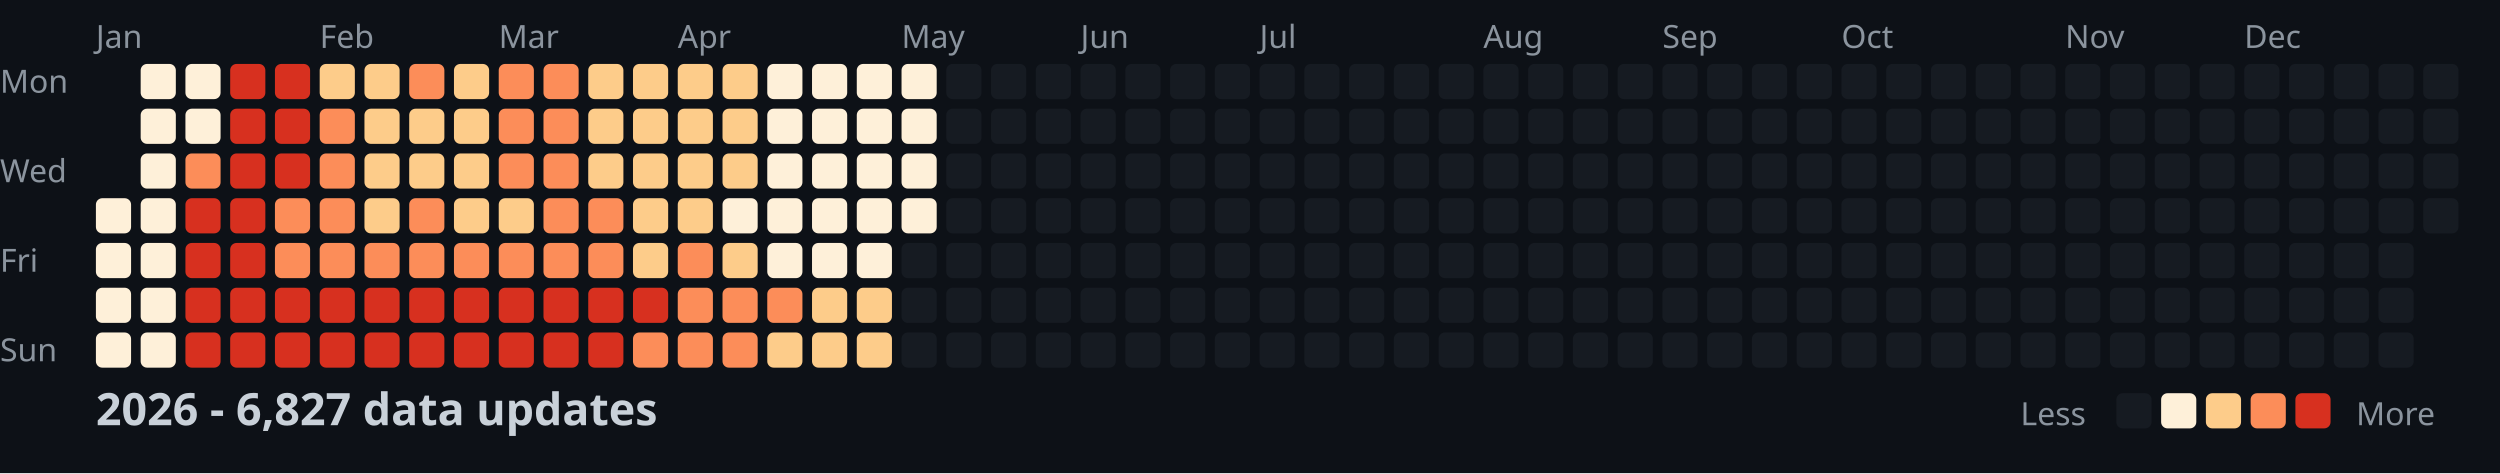
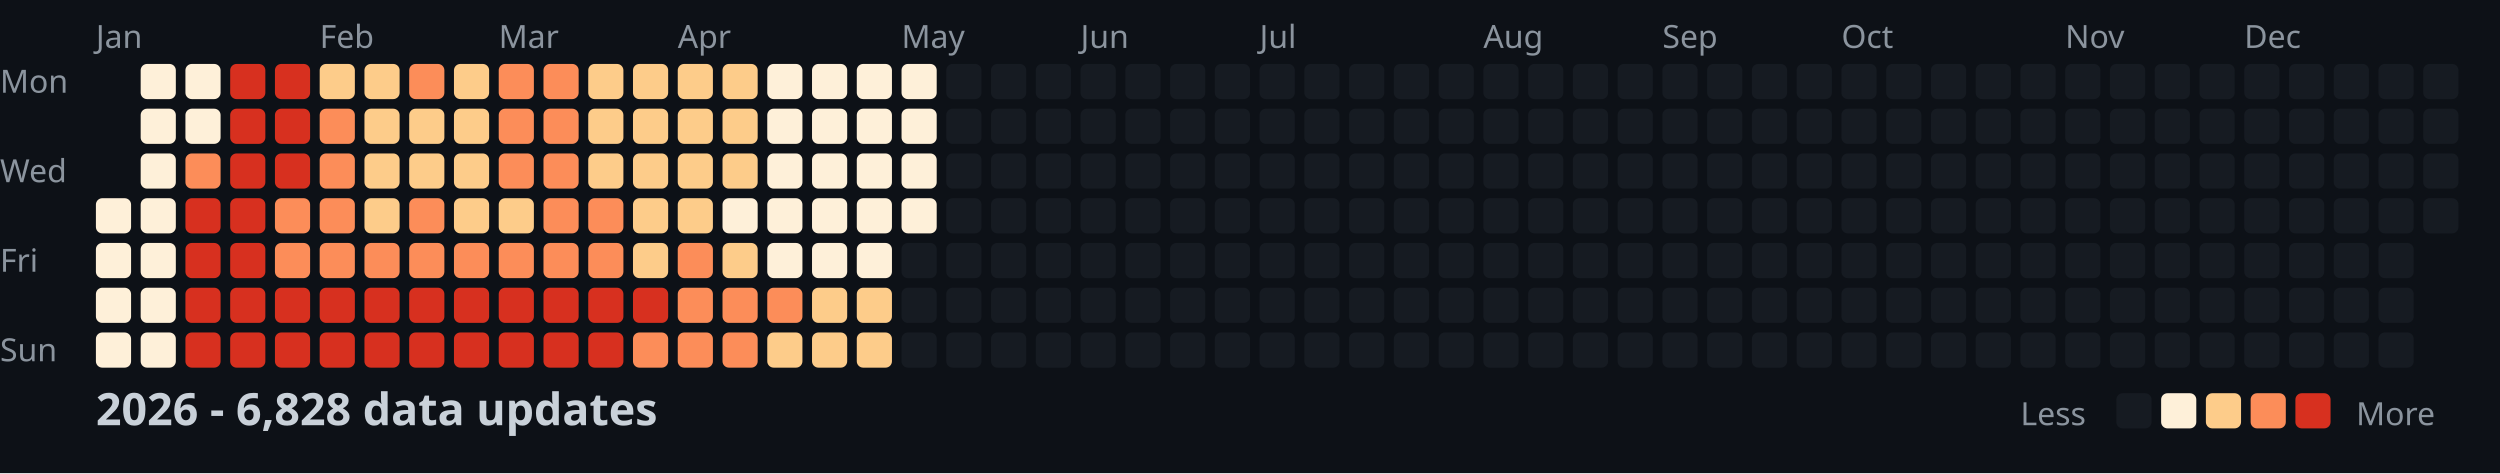
<svg xmlns="http://www.w3.org/2000/svg" width="782" height="148">
  <style>
    .month { font: 10px sans-serif; fill: #8b949e; }
    .day { font: 10px sans-serif; fill: #8b949e; }
    .title { font: bold 14px sans-serif; fill: #c9d1d9; }
    .legend { font: 10px sans-serif; fill: #8b949e; }
  </style>
  <rect width="100%" height="100%" fill="#0d1117" />
  <text x="0" y="29" class="day">Mon</text>
  <text x="0" y="57" class="day">Wed</text>
  <text x="0" y="85" class="day">Fri</text>
  <text x="0" y="113" class="day">Sun</text>
  <text x="30" y="15" class="month">Jan</text>
  <text x="100" y="15" class="month">Feb</text>
  <text x="156" y="15" class="month">Mar</text>
  <text x="212" y="15" class="month">Apr</text>
  <text x="282" y="15" class="month">May</text>
  <text x="338" y="15" class="month">Jun</text>
  <text x="394" y="15" class="month">Jul</text>
  <text x="464" y="15" class="month">Aug</text>
  <text x="520" y="15" class="month">Sep</text>
  <text x="576" y="15" class="month">Oct</text>
  <text x="646" y="15" class="month">Nov</text>
  <text x="702" y="15" class="month">Dec</text>
  <rect x="30" y="62" width="11" height="11" fill="#fef0d9" rx="2" />
  <rect x="30" y="76" width="11" height="11" fill="#fef0d9" rx="2" />
  <rect x="30" y="90" width="11" height="11" fill="#fef0d9" rx="2" />
  <rect x="30" y="104" width="11" height="11" fill="#fef0d9" rx="2" />
  <rect x="44" y="20" width="11" height="11" fill="#fef0d9" rx="2" />
  <rect x="44" y="34" width="11" height="11" fill="#fef0d9" rx="2" />
  <rect x="44" y="48" width="11" height="11" fill="#fef0d9" rx="2" />
  <rect x="44" y="62" width="11" height="11" fill="#fef0d9" rx="2" />
  <rect x="44" y="76" width="11" height="11" fill="#fef0d9" rx="2" />
  <rect x="44" y="90" width="11" height="11" fill="#fef0d9" rx="2" />
  <rect x="44" y="104" width="11" height="11" fill="#fef0d9" rx="2" />
  <rect x="58" y="20" width="11" height="11" fill="#fef0d9" rx="2" />
  <rect x="58" y="34" width="11" height="11" fill="#fef0d9" rx="2" />
  <rect x="58" y="48" width="11" height="11" fill="#fc8d59" rx="2" />
  <rect x="58" y="62" width="11" height="11" fill="#d7301f" rx="2" />
  <rect x="58" y="76" width="11" height="11" fill="#d7301f" rx="2" />
  <rect x="58" y="90" width="11" height="11" fill="#d7301f" rx="2" />
  <rect x="58" y="104" width="11" height="11" fill="#d7301f" rx="2" />
  <rect x="72" y="20" width="11" height="11" fill="#d7301f" rx="2" />
  <rect x="72" y="34" width="11" height="11" fill="#d7301f" rx="2" />
  <rect x="72" y="48" width="11" height="11" fill="#d7301f" rx="2" />
  <rect x="72" y="62" width="11" height="11" fill="#d7301f" rx="2" />
  <rect x="72" y="76" width="11" height="11" fill="#d7301f" rx="2" />
  <rect x="72" y="90" width="11" height="11" fill="#d7301f" rx="2" />
  <rect x="72" y="104" width="11" height="11" fill="#d7301f" rx="2" />
  <rect x="86" y="20" width="11" height="11" fill="#d7301f" rx="2" />
  <rect x="86" y="34" width="11" height="11" fill="#d7301f" rx="2" />
  <rect x="86" y="48" width="11" height="11" fill="#d7301f" rx="2" />
  <rect x="86" y="62" width="11" height="11" fill="#fc8d59" rx="2" />
  <rect x="86" y="76" width="11" height="11" fill="#fc8d59" rx="2" />
  <rect x="86" y="90" width="11" height="11" fill="#d7301f" rx="2" />
  <rect x="86" y="104" width="11" height="11" fill="#d7301f" rx="2" />
  <rect x="100" y="20" width="11" height="11" fill="#fdcc8a" rx="2" />
  <rect x="100" y="34" width="11" height="11" fill="#fc8d59" rx="2" />
  <rect x="100" y="48" width="11" height="11" fill="#fc8d59" rx="2" />
  <rect x="100" y="62" width="11" height="11" fill="#fc8d59" rx="2" />
  <rect x="100" y="76" width="11" height="11" fill="#fc8d59" rx="2" />
  <rect x="100" y="90" width="11" height="11" fill="#d7301f" rx="2" />
  <rect x="100" y="104" width="11" height="11" fill="#d7301f" rx="2" />
  <rect x="114" y="20" width="11" height="11" fill="#fdcc8a" rx="2" />
  <rect x="114" y="34" width="11" height="11" fill="#fdcc8a" rx="2" />
  <rect x="114" y="48" width="11" height="11" fill="#fdcc8a" rx="2" />
  <rect x="114" y="62" width="11" height="11" fill="#fdcc8a" rx="2" />
  <rect x="114" y="76" width="11" height="11" fill="#fc8d59" rx="2" />
  <rect x="114" y="90" width="11" height="11" fill="#d7301f" rx="2" />
  <rect x="114" y="104" width="11" height="11" fill="#d7301f" rx="2" />
  <rect x="128" y="20" width="11" height="11" fill="#fc8d59" rx="2" />
  <rect x="128" y="34" width="11" height="11" fill="#fdcc8a" rx="2" />
  <rect x="128" y="48" width="11" height="11" fill="#fdcc8a" rx="2" />
  <rect x="128" y="62" width="11" height="11" fill="#fc8d59" rx="2" />
  <rect x="128" y="76" width="11" height="11" fill="#fc8d59" rx="2" />
  <rect x="128" y="90" width="11" height="11" fill="#d7301f" rx="2" />
  <rect x="128" y="104" width="11" height="11" fill="#d7301f" rx="2" />
  <rect x="142" y="20" width="11" height="11" fill="#fdcc8a" rx="2" />
  <rect x="142" y="34" width="11" height="11" fill="#fdcc8a" rx="2" />
  <rect x="142" y="48" width="11" height="11" fill="#fdcc8a" rx="2" />
  <rect x="142" y="62" width="11" height="11" fill="#fdcc8a" rx="2" />
  <rect x="142" y="76" width="11" height="11" fill="#fc8d59" rx="2" />
  <rect x="142" y="90" width="11" height="11" fill="#d7301f" rx="2" />
  <rect x="142" y="104" width="11" height="11" fill="#d7301f" rx="2" />
  <rect x="156" y="20" width="11" height="11" fill="#fc8d59" rx="2" />
  <rect x="156" y="34" width="11" height="11" fill="#fc8d59" rx="2" />
  <rect x="156" y="48" width="11" height="11" fill="#fc8d59" rx="2" />
  <rect x="156" y="62" width="11" height="11" fill="#fdcc8a" rx="2" />
  <rect x="156" y="76" width="11" height="11" fill="#fc8d59" rx="2" />
  <rect x="156" y="90" width="11" height="11" fill="#d7301f" rx="2" />
  <rect x="156" y="104" width="11" height="11" fill="#d7301f" rx="2" />
  <rect x="170" y="20" width="11" height="11" fill="#fc8d59" rx="2" />
  <rect x="170" y="34" width="11" height="11" fill="#fc8d59" rx="2" />
  <rect x="170" y="48" width="11" height="11" fill="#fc8d59" rx="2" />
  <rect x="170" y="62" width="11" height="11" fill="#fc8d59" rx="2" />
  <rect x="170" y="76" width="11" height="11" fill="#fc8d59" rx="2" />
  <rect x="170" y="90" width="11" height="11" fill="#d7301f" rx="2" />
  <rect x="170" y="104" width="11" height="11" fill="#d7301f" rx="2" />
  <rect x="184" y="20" width="11" height="11" fill="#fdcc8a" rx="2" />
  <rect x="184" y="34" width="11" height="11" fill="#fdcc8a" rx="2" />
  <rect x="184" y="48" width="11" height="11" fill="#fdcc8a" rx="2" />
  <rect x="184" y="62" width="11" height="11" fill="#fc8d59" rx="2" />
  <rect x="184" y="76" width="11" height="11" fill="#fc8d59" rx="2" />
  <rect x="184" y="90" width="11" height="11" fill="#d7301f" rx="2" />
  <rect x="184" y="104" width="11" height="11" fill="#d7301f" rx="2" />
  <rect x="198" y="20" width="11" height="11" fill="#fdcc8a" rx="2" />
  <rect x="198" y="34" width="11" height="11" fill="#fdcc8a" rx="2" />
  <rect x="198" y="48" width="11" height="11" fill="#fdcc8a" rx="2" />
  <rect x="198" y="62" width="11" height="11" fill="#fdcc8a" rx="2" />
  <rect x="198" y="76" width="11" height="11" fill="#fdcc8a" rx="2" />
  <rect x="198" y="90" width="11" height="11" fill="#d7301f" rx="2" />
  <rect x="198" y="104" width="11" height="11" fill="#fc8d59" rx="2" />
  <rect x="212" y="20" width="11" height="11" fill="#fdcc8a" rx="2" />
  <rect x="212" y="34" width="11" height="11" fill="#fdcc8a" rx="2" />
  <rect x="212" y="48" width="11" height="11" fill="#fdcc8a" rx="2" />
  <rect x="212" y="62" width="11" height="11" fill="#fdcc8a" rx="2" />
  <rect x="212" y="76" width="11" height="11" fill="#fc8d59" rx="2" />
  <rect x="212" y="90" width="11" height="11" fill="#fc8d59" rx="2" />
  <rect x="212" y="104" width="11" height="11" fill="#fc8d59" rx="2" />
  <rect x="226" y="20" width="11" height="11" fill="#fdcc8a" rx="2" />
  <rect x="226" y="34" width="11" height="11" fill="#fdcc8a" rx="2" />
  <rect x="226" y="48" width="11" height="11" fill="#fdcc8a" rx="2" />
  <rect x="226" y="62" width="11" height="11" fill="#fef0d9" rx="2" />
  <rect x="226" y="76" width="11" height="11" fill="#fdcc8a" rx="2" />
  <rect x="226" y="90" width="11" height="11" fill="#fc8d59" rx="2" />
  <rect x="226" y="104" width="11" height="11" fill="#fc8d59" rx="2" />
  <rect x="240" y="20" width="11" height="11" fill="#fef0d9" rx="2" />
  <rect x="240" y="34" width="11" height="11" fill="#fef0d9" rx="2" />
  <rect x="240" y="48" width="11" height="11" fill="#fef0d9" rx="2" />
  <rect x="240" y="62" width="11" height="11" fill="#fef0d9" rx="2" />
  <rect x="240" y="76" width="11" height="11" fill="#fef0d9" rx="2" />
  <rect x="240" y="90" width="11" height="11" fill="#fc8d59" rx="2" />
  <rect x="240" y="104" width="11" height="11" fill="#fdcc8a" rx="2" />
  <rect x="254" y="20" width="11" height="11" fill="#fef0d9" rx="2" />
  <rect x="254" y="34" width="11" height="11" fill="#fef0d9" rx="2" />
  <rect x="254" y="48" width="11" height="11" fill="#fef0d9" rx="2" />
  <rect x="254" y="62" width="11" height="11" fill="#fef0d9" rx="2" />
  <rect x="254" y="76" width="11" height="11" fill="#fef0d9" rx="2" />
  <rect x="254" y="90" width="11" height="11" fill="#fdcc8a" rx="2" />
  <rect x="254" y="104" width="11" height="11" fill="#fdcc8a" rx="2" />
  <rect x="268" y="20" width="11" height="11" fill="#fef0d9" rx="2" />
  <rect x="268" y="34" width="11" height="11" fill="#fef0d9" rx="2" />
  <rect x="268" y="48" width="11" height="11" fill="#fef0d9" rx="2" />
  <rect x="268" y="62" width="11" height="11" fill="#fef0d9" rx="2" />
  <rect x="268" y="76" width="11" height="11" fill="#fef0d9" rx="2" />
  <rect x="268" y="90" width="11" height="11" fill="#fdcc8a" rx="2" />
  <rect x="268" y="104" width="11" height="11" fill="#fdcc8a" rx="2" />
  <rect x="282" y="20" width="11" height="11" fill="#fef0d9" rx="2" />
  <rect x="282" y="34" width="11" height="11" fill="#fef0d9" rx="2" />
  <rect x="282" y="48" width="11" height="11" fill="#fef0d9" rx="2" />
  <rect x="282" y="62" width="11" height="11" fill="#fef0d9" rx="2" />
  <rect x="282" y="76" width="11" height="11" fill="#161b22" rx="2" />
  <rect x="282" y="90" width="11" height="11" fill="#161b22" rx="2" />
  <rect x="282" y="104" width="11" height="11" fill="#161b22" rx="2" />
  <rect x="296" y="20" width="11" height="11" fill="#161b22" rx="2" />
  <rect x="296" y="34" width="11" height="11" fill="#161b22" rx="2" />
  <rect x="296" y="48" width="11" height="11" fill="#161b22" rx="2" />
  <rect x="296" y="62" width="11" height="11" fill="#161b22" rx="2" />
  <rect x="296" y="76" width="11" height="11" fill="#161b22" rx="2" />
  <rect x="296" y="90" width="11" height="11" fill="#161b22" rx="2" />
  <rect x="296" y="104" width="11" height="11" fill="#161b22" rx="2" />
  <rect x="310" y="20" width="11" height="11" fill="#161b22" rx="2" />
  <rect x="310" y="34" width="11" height="11" fill="#161b22" rx="2" />
  <rect x="310" y="48" width="11" height="11" fill="#161b22" rx="2" />
  <rect x="310" y="62" width="11" height="11" fill="#161b22" rx="2" />
  <rect x="310" y="76" width="11" height="11" fill="#161b22" rx="2" />
  <rect x="310" y="90" width="11" height="11" fill="#161b22" rx="2" />
  <rect x="310" y="104" width="11" height="11" fill="#161b22" rx="2" />
  <rect x="324" y="20" width="11" height="11" fill="#161b22" rx="2" />
  <rect x="324" y="34" width="11" height="11" fill="#161b22" rx="2" />
  <rect x="324" y="48" width="11" height="11" fill="#161b22" rx="2" />
  <rect x="324" y="62" width="11" height="11" fill="#161b22" rx="2" />
  <rect x="324" y="76" width="11" height="11" fill="#161b22" rx="2" />
  <rect x="324" y="90" width="11" height="11" fill="#161b22" rx="2" />
  <rect x="324" y="104" width="11" height="11" fill="#161b22" rx="2" />
  <rect x="338" y="20" width="11" height="11" fill="#161b22" rx="2" />
  <rect x="338" y="34" width="11" height="11" fill="#161b22" rx="2" />
  <rect x="338" y="48" width="11" height="11" fill="#161b22" rx="2" />
  <rect x="338" y="62" width="11" height="11" fill="#161b22" rx="2" />
  <rect x="338" y="76" width="11" height="11" fill="#161b22" rx="2" />
  <rect x="338" y="90" width="11" height="11" fill="#161b22" rx="2" />
  <rect x="338" y="104" width="11" height="11" fill="#161b22" rx="2" />
  <rect x="352" y="20" width="11" height="11" fill="#161b22" rx="2" />
  <rect x="352" y="34" width="11" height="11" fill="#161b22" rx="2" />
  <rect x="352" y="48" width="11" height="11" fill="#161b22" rx="2" />
  <rect x="352" y="62" width="11" height="11" fill="#161b22" rx="2" />
  <rect x="352" y="76" width="11" height="11" fill="#161b22" rx="2" />
  <rect x="352" y="90" width="11" height="11" fill="#161b22" rx="2" />
  <rect x="352" y="104" width="11" height="11" fill="#161b22" rx="2" />
  <rect x="366" y="20" width="11" height="11" fill="#161b22" rx="2" />
  <rect x="366" y="34" width="11" height="11" fill="#161b22" rx="2" />
  <rect x="366" y="48" width="11" height="11" fill="#161b22" rx="2" />
  <rect x="366" y="62" width="11" height="11" fill="#161b22" rx="2" />
  <rect x="366" y="76" width="11" height="11" fill="#161b22" rx="2" />
  <rect x="366" y="90" width="11" height="11" fill="#161b22" rx="2" />
  <rect x="366" y="104" width="11" height="11" fill="#161b22" rx="2" />
  <rect x="380" y="20" width="11" height="11" fill="#161b22" rx="2" />
  <rect x="380" y="34" width="11" height="11" fill="#161b22" rx="2" />
  <rect x="380" y="48" width="11" height="11" fill="#161b22" rx="2" />
  <rect x="380" y="62" width="11" height="11" fill="#161b22" rx="2" />
  <rect x="380" y="76" width="11" height="11" fill="#161b22" rx="2" />
  <rect x="380" y="90" width="11" height="11" fill="#161b22" rx="2" />
  <rect x="380" y="104" width="11" height="11" fill="#161b22" rx="2" />
  <rect x="394" y="20" width="11" height="11" fill="#161b22" rx="2" />
  <rect x="394" y="34" width="11" height="11" fill="#161b22" rx="2" />
  <rect x="394" y="48" width="11" height="11" fill="#161b22" rx="2" />
  <rect x="394" y="62" width="11" height="11" fill="#161b22" rx="2" />
  <rect x="394" y="76" width="11" height="11" fill="#161b22" rx="2" />
  <rect x="394" y="90" width="11" height="11" fill="#161b22" rx="2" />
  <rect x="394" y="104" width="11" height="11" fill="#161b22" rx="2" />
  <rect x="408" y="20" width="11" height="11" fill="#161b22" rx="2" />
  <rect x="408" y="34" width="11" height="11" fill="#161b22" rx="2" />
  <rect x="408" y="48" width="11" height="11" fill="#161b22" rx="2" />
  <rect x="408" y="62" width="11" height="11" fill="#161b22" rx="2" />
  <rect x="408" y="76" width="11" height="11" fill="#161b22" rx="2" />
  <rect x="408" y="90" width="11" height="11" fill="#161b22" rx="2" />
  <rect x="408" y="104" width="11" height="11" fill="#161b22" rx="2" />
  <rect x="422" y="20" width="11" height="11" fill="#161b22" rx="2" />
  <rect x="422" y="34" width="11" height="11" fill="#161b22" rx="2" />
  <rect x="422" y="48" width="11" height="11" fill="#161b22" rx="2" />
  <rect x="422" y="62" width="11" height="11" fill="#161b22" rx="2" />
  <rect x="422" y="76" width="11" height="11" fill="#161b22" rx="2" />
  <rect x="422" y="90" width="11" height="11" fill="#161b22" rx="2" />
  <rect x="422" y="104" width="11" height="11" fill="#161b22" rx="2" />
  <rect x="436" y="20" width="11" height="11" fill="#161b22" rx="2" />
  <rect x="436" y="34" width="11" height="11" fill="#161b22" rx="2" />
  <rect x="436" y="48" width="11" height="11" fill="#161b22" rx="2" />
  <rect x="436" y="62" width="11" height="11" fill="#161b22" rx="2" />
  <rect x="436" y="76" width="11" height="11" fill="#161b22" rx="2" />
  <rect x="436" y="90" width="11" height="11" fill="#161b22" rx="2" />
  <rect x="436" y="104" width="11" height="11" fill="#161b22" rx="2" />
  <rect x="450" y="20" width="11" height="11" fill="#161b22" rx="2" />
  <rect x="450" y="34" width="11" height="11" fill="#161b22" rx="2" />
  <rect x="450" y="48" width="11" height="11" fill="#161b22" rx="2" />
  <rect x="450" y="62" width="11" height="11" fill="#161b22" rx="2" />
  <rect x="450" y="76" width="11" height="11" fill="#161b22" rx="2" />
  <rect x="450" y="90" width="11" height="11" fill="#161b22" rx="2" />
  <rect x="450" y="104" width="11" height="11" fill="#161b22" rx="2" />
  <rect x="464" y="20" width="11" height="11" fill="#161b22" rx="2" />
  <rect x="464" y="34" width="11" height="11" fill="#161b22" rx="2" />
  <rect x="464" y="48" width="11" height="11" fill="#161b22" rx="2" />
  <rect x="464" y="62" width="11" height="11" fill="#161b22" rx="2" />
  <rect x="464" y="76" width="11" height="11" fill="#161b22" rx="2" />
  <rect x="464" y="90" width="11" height="11" fill="#161b22" rx="2" />
  <rect x="464" y="104" width="11" height="11" fill="#161b22" rx="2" />
  <rect x="478" y="20" width="11" height="11" fill="#161b22" rx="2" />
  <rect x="478" y="34" width="11" height="11" fill="#161b22" rx="2" />
  <rect x="478" y="48" width="11" height="11" fill="#161b22" rx="2" />
  <rect x="478" y="62" width="11" height="11" fill="#161b22" rx="2" />
  <rect x="478" y="76" width="11" height="11" fill="#161b22" rx="2" />
  <rect x="478" y="90" width="11" height="11" fill="#161b22" rx="2" />
  <rect x="478" y="104" width="11" height="11" fill="#161b22" rx="2" />
  <rect x="492" y="20" width="11" height="11" fill="#161b22" rx="2" />
  <rect x="492" y="34" width="11" height="11" fill="#161b22" rx="2" />
  <rect x="492" y="48" width="11" height="11" fill="#161b22" rx="2" />
  <rect x="492" y="62" width="11" height="11" fill="#161b22" rx="2" />
  <rect x="492" y="76" width="11" height="11" fill="#161b22" rx="2" />
  <rect x="492" y="90" width="11" height="11" fill="#161b22" rx="2" />
  <rect x="492" y="104" width="11" height="11" fill="#161b22" rx="2" />
  <rect x="506" y="20" width="11" height="11" fill="#161b22" rx="2" />
  <rect x="506" y="34" width="11" height="11" fill="#161b22" rx="2" />
  <rect x="506" y="48" width="11" height="11" fill="#161b22" rx="2" />
  <rect x="506" y="62" width="11" height="11" fill="#161b22" rx="2" />
  <rect x="506" y="76" width="11" height="11" fill="#161b22" rx="2" />
  <rect x="506" y="90" width="11" height="11" fill="#161b22" rx="2" />
  <rect x="506" y="104" width="11" height="11" fill="#161b22" rx="2" />
  <rect x="520" y="20" width="11" height="11" fill="#161b22" rx="2" />
  <rect x="520" y="34" width="11" height="11" fill="#161b22" rx="2" />
  <rect x="520" y="48" width="11" height="11" fill="#161b22" rx="2" />
  <rect x="520" y="62" width="11" height="11" fill="#161b22" rx="2" />
  <rect x="520" y="76" width="11" height="11" fill="#161b22" rx="2" />
  <rect x="520" y="90" width="11" height="11" fill="#161b22" rx="2" />
  <rect x="520" y="104" width="11" height="11" fill="#161b22" rx="2" />
  <rect x="534" y="20" width="11" height="11" fill="#161b22" rx="2" />
  <rect x="534" y="34" width="11" height="11" fill="#161b22" rx="2" />
  <rect x="534" y="48" width="11" height="11" fill="#161b22" rx="2" />
  <rect x="534" y="62" width="11" height="11" fill="#161b22" rx="2" />
  <rect x="534" y="76" width="11" height="11" fill="#161b22" rx="2" />
  <rect x="534" y="90" width="11" height="11" fill="#161b22" rx="2" />
  <rect x="534" y="104" width="11" height="11" fill="#161b22" rx="2" />
  <rect x="548" y="20" width="11" height="11" fill="#161b22" rx="2" />
  <rect x="548" y="34" width="11" height="11" fill="#161b22" rx="2" />
  <rect x="548" y="48" width="11" height="11" fill="#161b22" rx="2" />
  <rect x="548" y="62" width="11" height="11" fill="#161b22" rx="2" />
  <rect x="548" y="76" width="11" height="11" fill="#161b22" rx="2" />
  <rect x="548" y="90" width="11" height="11" fill="#161b22" rx="2" />
  <rect x="548" y="104" width="11" height="11" fill="#161b22" rx="2" />
  <rect x="562" y="20" width="11" height="11" fill="#161b22" rx="2" />
  <rect x="562" y="34" width="11" height="11" fill="#161b22" rx="2" />
  <rect x="562" y="48" width="11" height="11" fill="#161b22" rx="2" />
  <rect x="562" y="62" width="11" height="11" fill="#161b22" rx="2" />
  <rect x="562" y="76" width="11" height="11" fill="#161b22" rx="2" />
  <rect x="562" y="90" width="11" height="11" fill="#161b22" rx="2" />
  <rect x="562" y="104" width="11" height="11" fill="#161b22" rx="2" />
  <rect x="576" y="20" width="11" height="11" fill="#161b22" rx="2" />
  <rect x="576" y="34" width="11" height="11" fill="#161b22" rx="2" />
  <rect x="576" y="48" width="11" height="11" fill="#161b22" rx="2" />
  <rect x="576" y="62" width="11" height="11" fill="#161b22" rx="2" />
  <rect x="576" y="76" width="11" height="11" fill="#161b22" rx="2" />
  <rect x="576" y="90" width="11" height="11" fill="#161b22" rx="2" />
  <rect x="576" y="104" width="11" height="11" fill="#161b22" rx="2" />
  <rect x="590" y="20" width="11" height="11" fill="#161b22" rx="2" />
  <rect x="590" y="34" width="11" height="11" fill="#161b22" rx="2" />
  <rect x="590" y="48" width="11" height="11" fill="#161b22" rx="2" />
  <rect x="590" y="62" width="11" height="11" fill="#161b22" rx="2" />
  <rect x="590" y="76" width="11" height="11" fill="#161b22" rx="2" />
  <rect x="590" y="90" width="11" height="11" fill="#161b22" rx="2" />
  <rect x="590" y="104" width="11" height="11" fill="#161b22" rx="2" />
  <rect x="604" y="20" width="11" height="11" fill="#161b22" rx="2" />
  <rect x="604" y="34" width="11" height="11" fill="#161b22" rx="2" />
  <rect x="604" y="48" width="11" height="11" fill="#161b22" rx="2" />
  <rect x="604" y="62" width="11" height="11" fill="#161b22" rx="2" />
  <rect x="604" y="76" width="11" height="11" fill="#161b22" rx="2" />
  <rect x="604" y="90" width="11" height="11" fill="#161b22" rx="2" />
  <rect x="604" y="104" width="11" height="11" fill="#161b22" rx="2" />
  <rect x="618" y="20" width="11" height="11" fill="#161b22" rx="2" />
  <rect x="618" y="34" width="11" height="11" fill="#161b22" rx="2" />
  <rect x="618" y="48" width="11" height="11" fill="#161b22" rx="2" />
  <rect x="618" y="62" width="11" height="11" fill="#161b22" rx="2" />
  <rect x="618" y="76" width="11" height="11" fill="#161b22" rx="2" />
  <rect x="618" y="90" width="11" height="11" fill="#161b22" rx="2" />
  <rect x="618" y="104" width="11" height="11" fill="#161b22" rx="2" />
  <rect x="632" y="20" width="11" height="11" fill="#161b22" rx="2" />
  <rect x="632" y="34" width="11" height="11" fill="#161b22" rx="2" />
  <rect x="632" y="48" width="11" height="11" fill="#161b22" rx="2" />
  <rect x="632" y="62" width="11" height="11" fill="#161b22" rx="2" />
  <rect x="632" y="76" width="11" height="11" fill="#161b22" rx="2" />
  <rect x="632" y="90" width="11" height="11" fill="#161b22" rx="2" />
  <rect x="632" y="104" width="11" height="11" fill="#161b22" rx="2" />
  <rect x="646" y="20" width="11" height="11" fill="#161b22" rx="2" />
  <rect x="646" y="34" width="11" height="11" fill="#161b22" rx="2" />
  <rect x="646" y="48" width="11" height="11" fill="#161b22" rx="2" />
  <rect x="646" y="62" width="11" height="11" fill="#161b22" rx="2" />
  <rect x="646" y="76" width="11" height="11" fill="#161b22" rx="2" />
  <rect x="646" y="90" width="11" height="11" fill="#161b22" rx="2" />
  <rect x="646" y="104" width="11" height="11" fill="#161b22" rx="2" />
  <rect x="660" y="20" width="11" height="11" fill="#161b22" rx="2" />
  <rect x="660" y="34" width="11" height="11" fill="#161b22" rx="2" />
  <rect x="660" y="48" width="11" height="11" fill="#161b22" rx="2" />
  <rect x="660" y="62" width="11" height="11" fill="#161b22" rx="2" />
  <rect x="660" y="76" width="11" height="11" fill="#161b22" rx="2" />
  <rect x="660" y="90" width="11" height="11" fill="#161b22" rx="2" />
  <rect x="660" y="104" width="11" height="11" fill="#161b22" rx="2" />
  <rect x="674" y="20" width="11" height="11" fill="#161b22" rx="2" />
  <rect x="674" y="34" width="11" height="11" fill="#161b22" rx="2" />
  <rect x="674" y="48" width="11" height="11" fill="#161b22" rx="2" />
  <rect x="674" y="62" width="11" height="11" fill="#161b22" rx="2" />
  <rect x="674" y="76" width="11" height="11" fill="#161b22" rx="2" />
  <rect x="674" y="90" width="11" height="11" fill="#161b22" rx="2" />
  <rect x="674" y="104" width="11" height="11" fill="#161b22" rx="2" />
  <rect x="688" y="20" width="11" height="11" fill="#161b22" rx="2" />
  <rect x="688" y="34" width="11" height="11" fill="#161b22" rx="2" />
  <rect x="688" y="48" width="11" height="11" fill="#161b22" rx="2" />
  <rect x="688" y="62" width="11" height="11" fill="#161b22" rx="2" />
  <rect x="688" y="76" width="11" height="11" fill="#161b22" rx="2" />
  <rect x="688" y="90" width="11" height="11" fill="#161b22" rx="2" />
  <rect x="688" y="104" width="11" height="11" fill="#161b22" rx="2" />
  <rect x="702" y="20" width="11" height="11" fill="#161b22" rx="2" />
  <rect x="702" y="34" width="11" height="11" fill="#161b22" rx="2" />
  <rect x="702" y="48" width="11" height="11" fill="#161b22" rx="2" />
  <rect x="702" y="62" width="11" height="11" fill="#161b22" rx="2" />
  <rect x="702" y="76" width="11" height="11" fill="#161b22" rx="2" />
  <rect x="702" y="90" width="11" height="11" fill="#161b22" rx="2" />
  <rect x="702" y="104" width="11" height="11" fill="#161b22" rx="2" />
  <rect x="716" y="20" width="11" height="11" fill="#161b22" rx="2" />
  <rect x="716" y="34" width="11" height="11" fill="#161b22" rx="2" />
  <rect x="716" y="48" width="11" height="11" fill="#161b22" rx="2" />
  <rect x="716" y="62" width="11" height="11" fill="#161b22" rx="2" />
  <rect x="716" y="76" width="11" height="11" fill="#161b22" rx="2" />
  <rect x="716" y="90" width="11" height="11" fill="#161b22" rx="2" />
  <rect x="716" y="104" width="11" height="11" fill="#161b22" rx="2" />
  <rect x="730" y="20" width="11" height="11" fill="#161b22" rx="2" />
  <rect x="730" y="34" width="11" height="11" fill="#161b22" rx="2" />
  <rect x="730" y="48" width="11" height="11" fill="#161b22" rx="2" />
  <rect x="730" y="62" width="11" height="11" fill="#161b22" rx="2" />
  <rect x="730" y="76" width="11" height="11" fill="#161b22" rx="2" />
  <rect x="730" y="90" width="11" height="11" fill="#161b22" rx="2" />
  <rect x="730" y="104" width="11" height="11" fill="#161b22" rx="2" />
  <rect x="744" y="20" width="11" height="11" fill="#161b22" rx="2" />
  <rect x="744" y="34" width="11" height="11" fill="#161b22" rx="2" />
  <rect x="744" y="48" width="11" height="11" fill="#161b22" rx="2" />
  <rect x="744" y="62" width="11" height="11" fill="#161b22" rx="2" />
  <rect x="744" y="76" width="11" height="11" fill="#161b22" rx="2" />
  <rect x="744" y="90" width="11" height="11" fill="#161b22" rx="2" />
  <rect x="744" y="104" width="11" height="11" fill="#161b22" rx="2" />
  <rect x="758" y="20" width="11" height="11" fill="#161b22" rx="2" />
  <rect x="758" y="34" width="11" height="11" fill="#161b22" rx="2" />
  <rect x="758" y="48" width="11" height="11" fill="#161b22" rx="2" />
  <rect x="758" y="62" width="11" height="11" fill="#161b22" rx="2" />
-   <text x="30" y="133" class="title">2026 - 6,827 data updates</text>
+   <text x="30" y="133" class="title">2026 - 6,828 data updates</text>
  <text x="632" y="133" class="legend">Less</text>
  <rect x="662" y="123" width="11" height="11" fill="#161b22" rx="2" />
  <rect x="676" y="123" width="11" height="11" fill="#fef0d9" rx="2" />
  <rect x="690" y="123" width="11" height="11" fill="#fdcc8a" rx="2" />
  <rect x="704" y="123" width="11" height="11" fill="#fc8d59" rx="2" />
  <rect x="718" y="123" width="11" height="11" fill="#d7301f" rx="2" />
  <text x="737" y="133" class="legend">More</text>
</svg>
